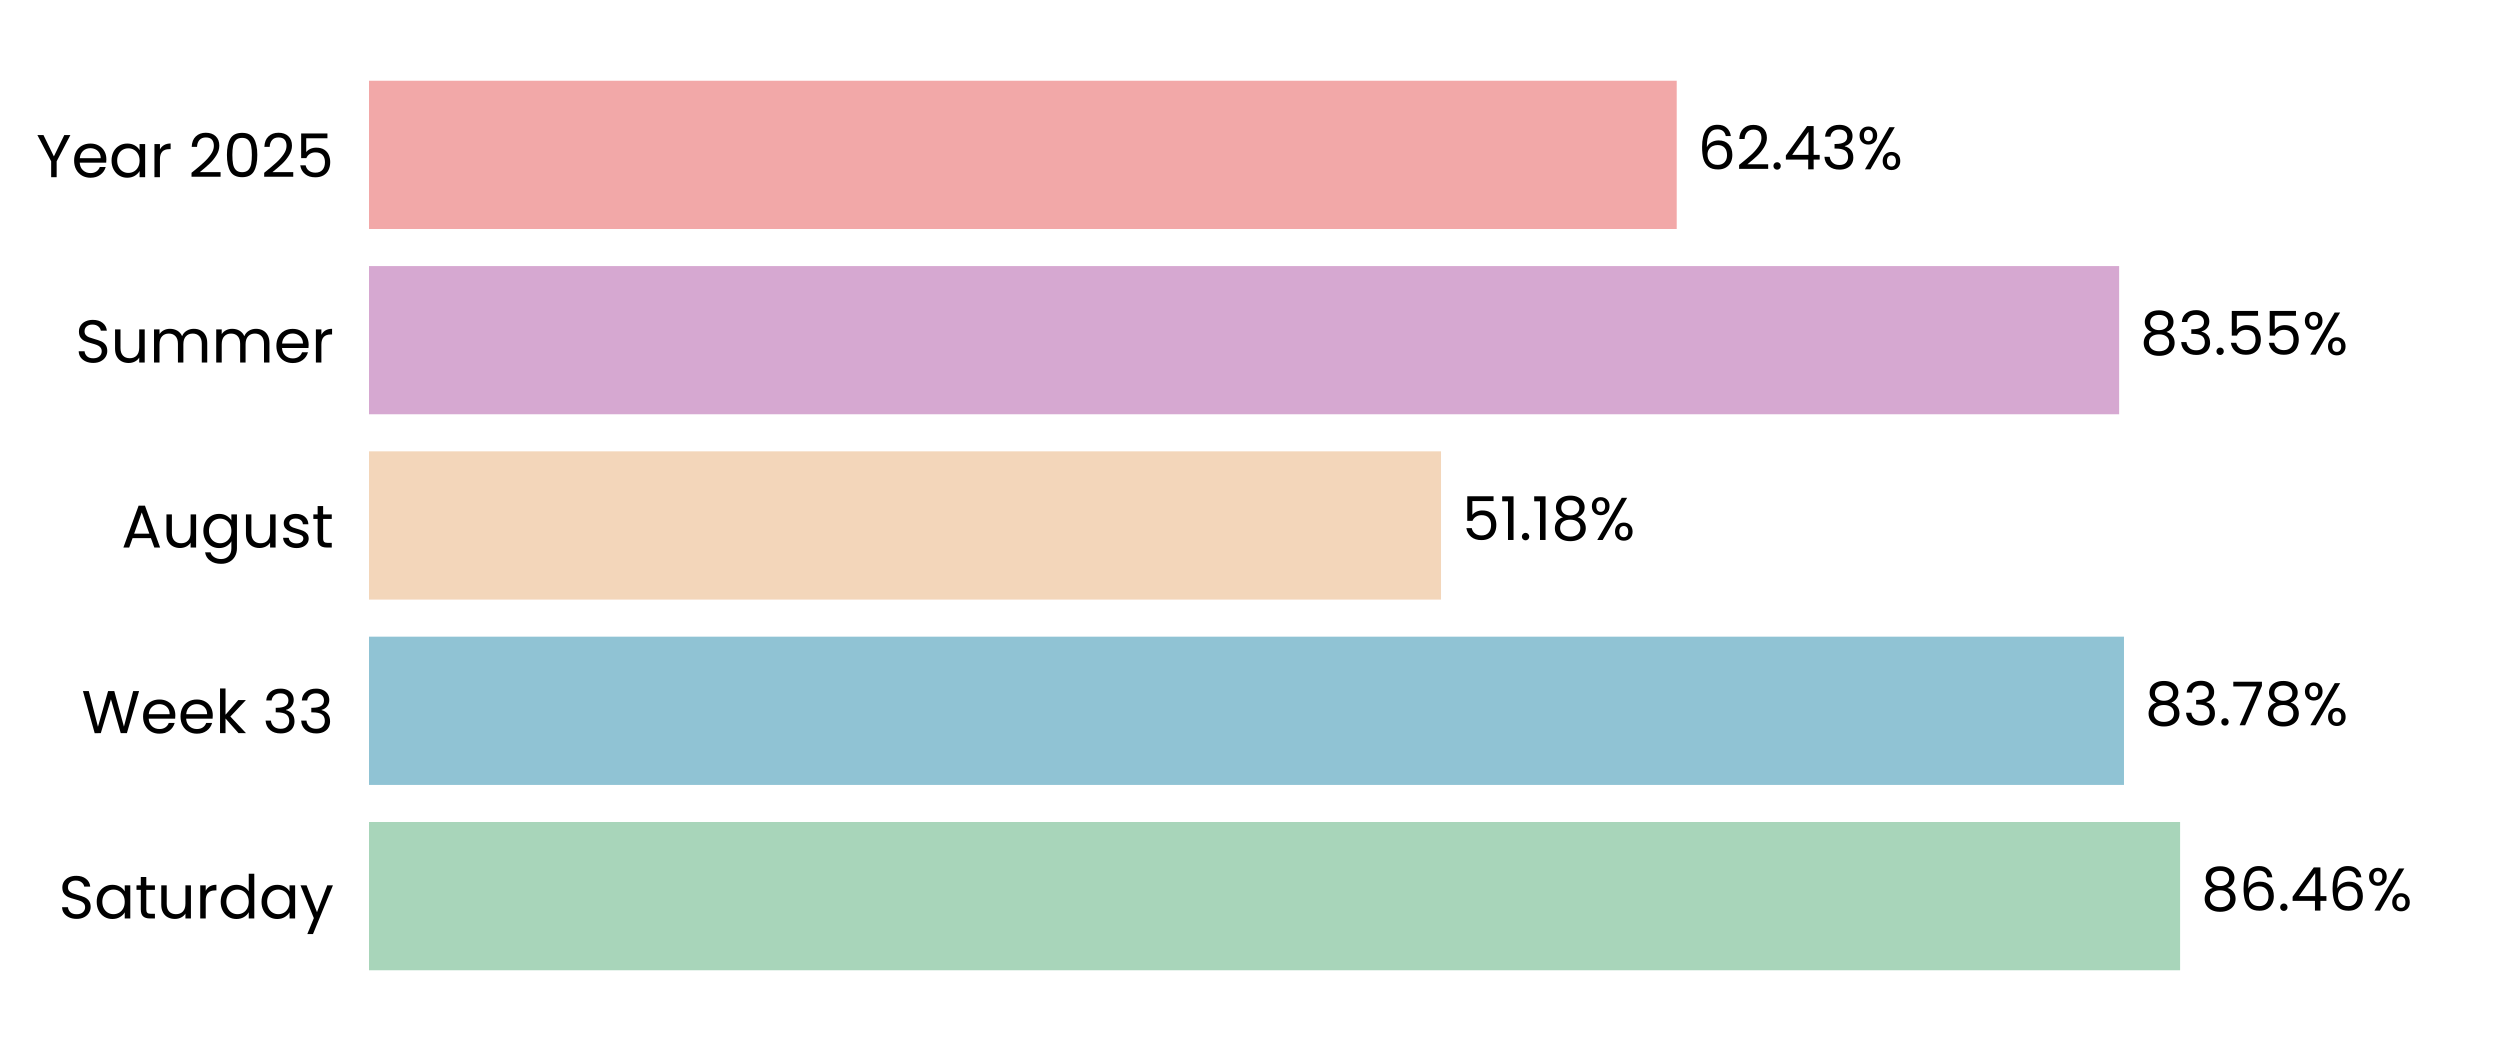
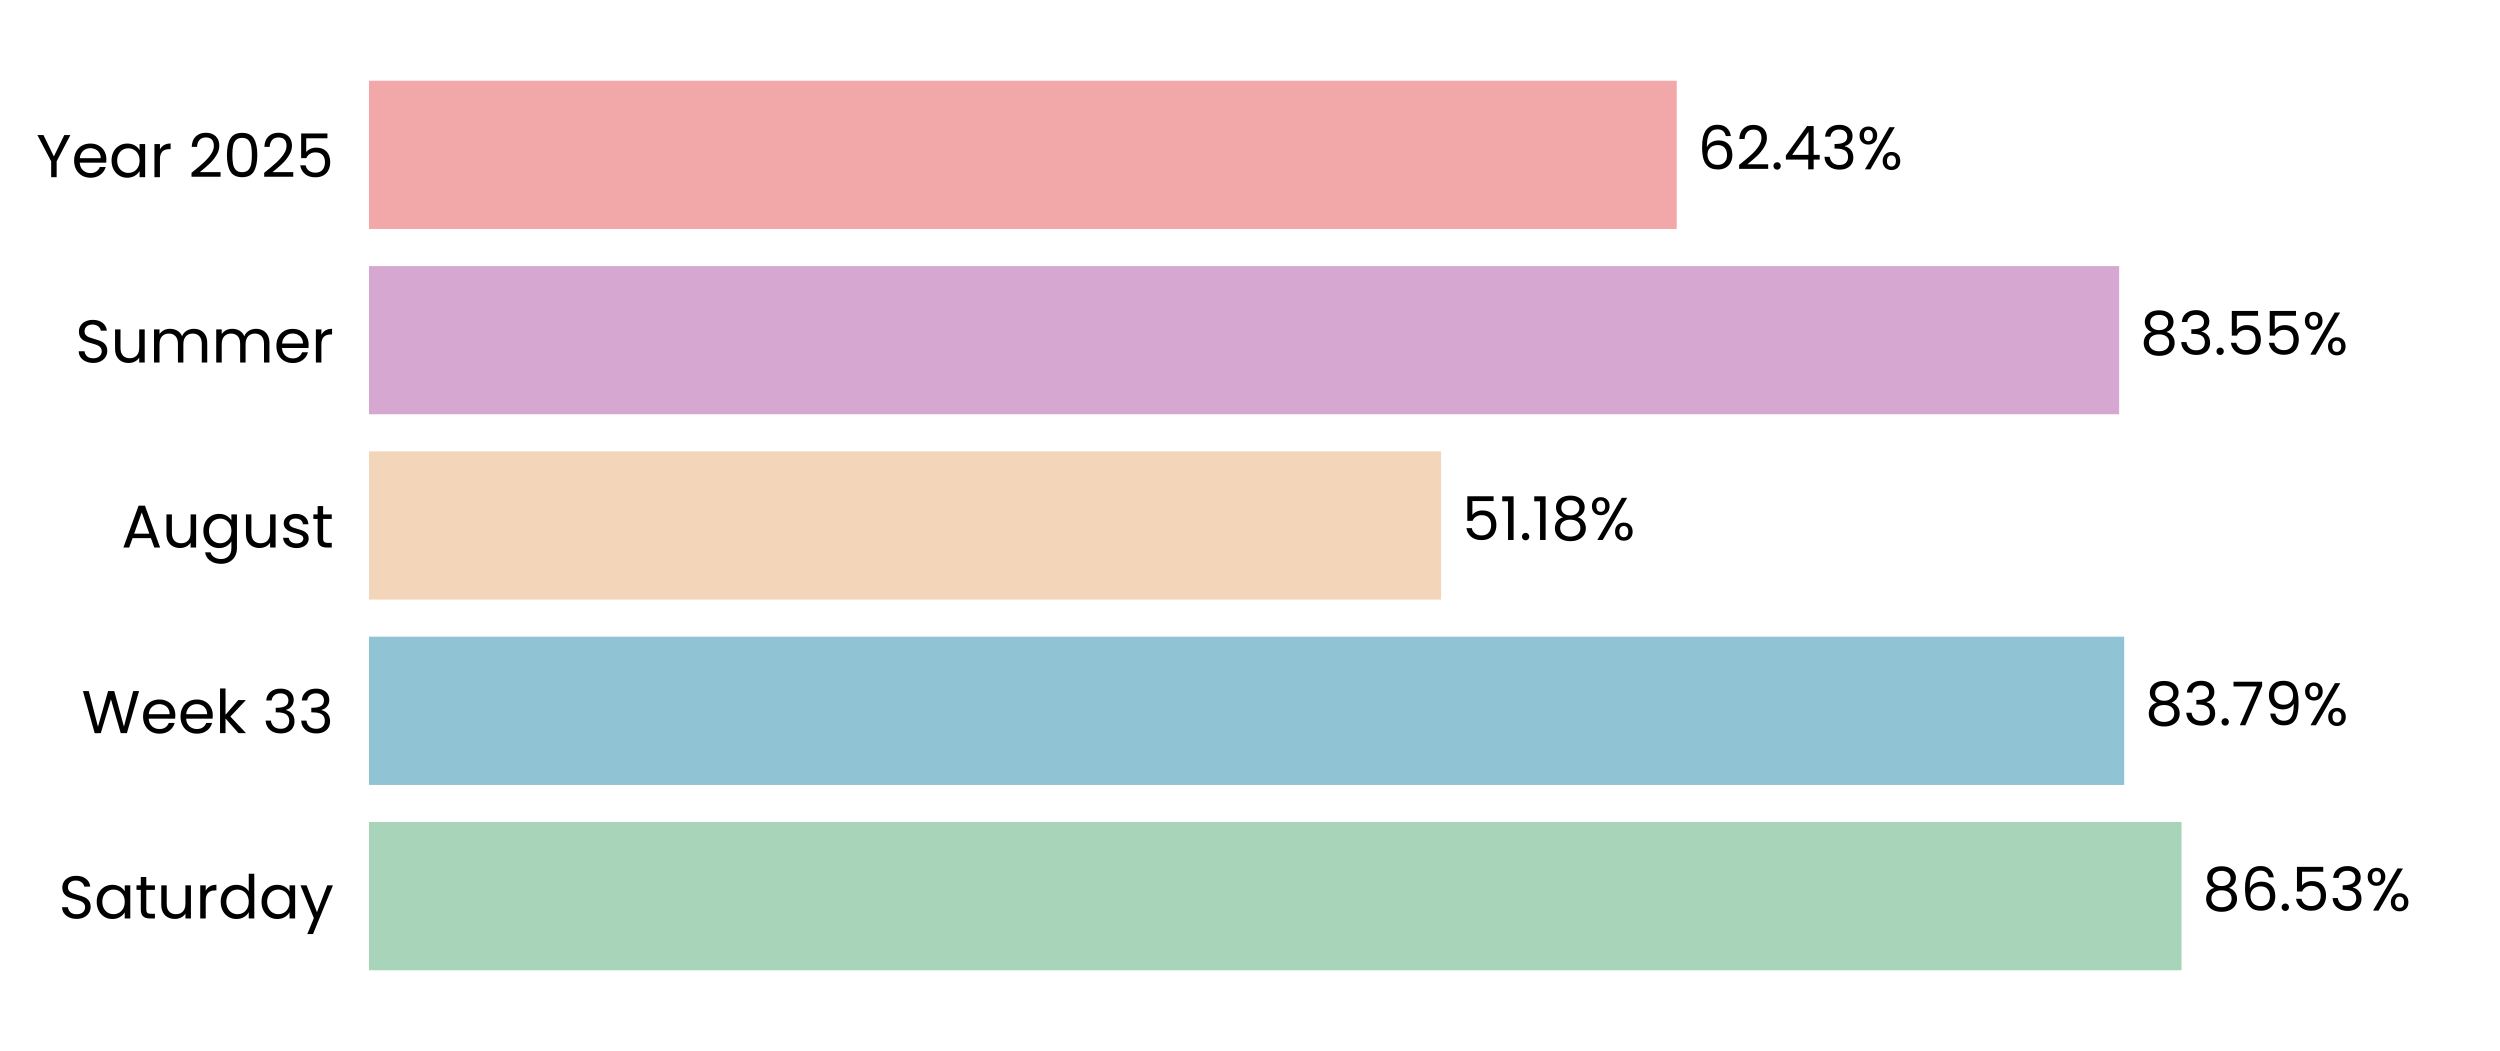
<svg xmlns="http://www.w3.org/2000/svg" xmlns:xlink="http://www.w3.org/1999/xlink" width="496.691pt" height="208.8pt" viewBox="0 0 496.691 208.8" version="1.1">
  <defs>
    <style type="text/css">*{stroke-linejoin: round; stroke-linecap: butt}</style>
  </defs>
  <g id="figure_1">
    <g id="patch_1">
      <path d="M 0 208.8  L 496.691 208.8  L 496.691 0  L 0 0  L 0 208.8  z " style="fill: none" />
    </g>
    <g id="axes_1">
      <g id="patch_2">
        <path d="M 73.311 201.6  L 489.491 201.6  L 489.491 7.2  L 73.311 7.2  L 73.311 201.6  z " style="fill: none" />
      </g>
      <g id="patch_3">
-         <path d="M 73.311 192.764  L 433.134 192.764  L 433.134 163.309  L 73.311 163.309  z " clip-path="url(#p30fca6490c)" style="fill: #a8d5ba" />
+         <path d="M 73.311 192.764  L 433.423 192.764  L 433.423 163.309  L 73.311 163.309  z " clip-path="url(#p6f47420c25)" style="fill: #a8d5ba" />
      </g>
      <g id="patch_4">
-         <path d="M 73.311 155.945  L 421.986 155.945  L 421.986 126.491  L 73.311 126.491  z " clip-path="url(#p30fca6490c)" style="fill: #90c3d4" />
+         <path d="M 73.311 155.945  L 422.027 155.945  L 422.027 126.491  L 73.311 126.491  z " clip-path="url(#p6f47420c25)" style="fill: #90c3d4" />
      </g>
      <g id="patch_5">
-         <path d="M 73.311 119.127  L 286.296 119.127  L 286.296 89.673  L 73.311 89.673  z " clip-path="url(#p30fca6490c)" style="fill: #f3d6ba" />
+         <path d="M 73.311 119.127  L 286.305 119.127  L 286.305 89.673  L 73.311 89.673  z " clip-path="url(#p6f47420c25)" style="fill: #f3d6ba" />
      </g>
      <g id="patch_6">
-         <path d="M 73.311 82.309  L 421.023 82.309  L 421.023 52.855  L 73.311 52.855  z " clip-path="url(#p30fca6490c)" style="fill: #d6a8d1" />
+         <path d="M 73.311 82.309  L 421.026 82.309  L 421.026 52.855  L 73.311 52.855  z " clip-path="url(#p6f47420c25)" style="fill: #d6a8d1" />
      </g>
      <g id="patch_7">
-         <path d="M 73.311 45.491  L 333.127 45.491  L 333.127 16.036  L 73.311 16.036  z " clip-path="url(#p30fca6490c)" style="fill: #f2a8a8" />
+         <path d="M 73.311 45.491  L 333.128 45.491  L 333.128 16.036  L 73.311 16.036  z " clip-path="url(#p6f47420c25)" style="fill: #f2a8a8" />
      </g>
      <g id="matplotlib.axis_1">
        <g id="ytick_1">
          <g id="text_1">
            <g transform="translate(11.65312 182.4764) scale(0.12 -0.12)">
              <defs>
                <path id="Poppins-Regular-53" d="M 1907 -45  Q 1466 -45 1117 112  Q 768 269 569 547  Q 371 826 365 1190  L 986 1190  Q 1018 877 1245 662  Q 1472 448 1907 448  Q 2323 448 2563 656  Q 2803 864 2803 1190  Q 2803 1446 2662 1606  Q 2522 1766 2310 1849  Q 2099 1933 1741 2029  Q 1299 2144 1033 2259  Q 768 2374 579 2620  Q 390 2867 390 3283  Q 390 3648 576 3929  Q 762 4211 1098 4364  Q 1434 4518 1869 4518  Q 2496 4518 2896 4204  Q 3296 3891 3347 3373  L 2707 3373  Q 2675 3629 2438 3824  Q 2202 4019 1811 4019  Q 1446 4019 1216 3830  Q 986 3642 986 3302  Q 986 3059 1123 2905  Q 1261 2752 1462 2672  Q 1664 2592 2029 2490  Q 2470 2368 2739 2249  Q 3008 2131 3200 1884  Q 3392 1638 3392 1216  Q 3392 890 3219 602  Q 3046 314 2707 134  Q 2368 -45 1907 -45  z " transform="scale(0.015625)" />
                <path id="Poppins-Regular-61" d="M 275 1766  Q 275 2304 492 2710  Q 710 3117 1091 3341  Q 1472 3565 1939 3565  Q 2400 3565 2739 3366  Q 3078 3168 3245 2867  L 3245 3507  L 3834 3507  L 3834 0  L 3245 0  L 3245 653  Q 3072 346 2729 144  Q 2387 -58 1933 -58  Q 1466 -58 1088 172  Q 710 403 492 819  Q 275 1235 275 1766  z M 3245 1760  Q 3245 2157 3085 2451  Q 2925 2746 2653 2902  Q 2381 3059 2054 3059  Q 1728 3059 1459 2905  Q 1190 2752 1030 2457  Q 870 2163 870 1766  Q 870 1363 1030 1065  Q 1190 768 1459 611  Q 1728 454 2054 454  Q 2381 454 2653 611  Q 2925 768 3085 1065  Q 3245 1363 3245 1760  z " transform="scale(0.015625)" />
                <path id="Poppins-Regular-74" d="M 1203 3027  L 1203 960  Q 1203 704 1312 598  Q 1421 493 1690 493  L 2118 493  L 2118 0  L 1594 0  Q 1107 0 864 224  Q 621 448 621 960  L 621 3027  L 166 3027  L 166 3507  L 621 3507  L 621 4390  L 1203 4390  L 1203 3507  L 2118 3507  L 2118 3027  L 1203 3027  z " transform="scale(0.015625)" />
                <path id="Poppins-Regular-75" d="M 3603 3507  L 3603 0  L 3021 0  L 3021 518  Q 2854 250 2556 99  Q 2259 -51 1901 -51  Q 1491 -51 1164 118  Q 838 288 649 627  Q 461 966 461 1453  L 461 3507  L 1037 3507  L 1037 1530  Q 1037 1011 1299 732  Q 1562 454 2016 454  Q 2483 454 2752 742  Q 3021 1030 3021 1581  L 3021 3507  L 3603 3507  z " transform="scale(0.015625)" />
                <path id="Poppins-Regular-72" d="M 1075 2938  Q 1229 3238 1513 3404  Q 1798 3571 2208 3571  L 2208 2970  L 2054 2970  Q 1075 2970 1075 1907  L 1075 0  L 493 0  L 493 3507  L 1075 3507  L 1075 2938  z " transform="scale(0.015625)" />
                <path id="Poppins-Regular-64" d="M 275 1766  Q 275 2304 492 2710  Q 710 3117 1091 3341  Q 1472 3565 1946 3565  Q 2355 3565 2707 3376  Q 3059 3187 3245 2880  L 3245 4736  L 3834 4736  L 3834 0  L 3245 0  L 3245 659  Q 3072 346 2733 144  Q 2394 -58 1939 -58  Q 1472 -58 1091 172  Q 710 403 492 819  Q 275 1235 275 1766  z M 3245 1760  Q 3245 2157 3085 2451  Q 2925 2746 2653 2902  Q 2381 3059 2054 3059  Q 1728 3059 1459 2905  Q 1190 2752 1030 2457  Q 870 2163 870 1766  Q 870 1363 1030 1065  Q 1190 768 1459 611  Q 1728 454 2054 454  Q 2381 454 2653 611  Q 2925 768 3085 1065  Q 3245 1363 3245 1760  z " transform="scale(0.015625)" />
                <path id="Poppins-Regular-79" d="M 3514 3507  L 1402 -1651  L 800 -1651  L 1491 38  L 77 3507  L 723 3507  L 1824 666  L 2912 3507  L 3514 3507  z " transform="scale(0.015625)" />
              </defs>
              <use xlink:href="#Poppins-Regular-53" />
              <use xlink:href="#Poppins-Regular-61" transform="translate(58.7 0)" />
              <use xlink:href="#Poppins-Regular-74" transform="translate(126.3 0)" />
              <use xlink:href="#Poppins-Regular-75" transform="translate(162.7 0)" />
              <use xlink:href="#Poppins-Regular-72" transform="translate(226.7 0)" />
              <use xlink:href="#Poppins-Regular-64" transform="translate(264 0)" />
              <use xlink:href="#Poppins-Regular-61" transform="translate(331.5999 0)" />
              <use xlink:href="#Poppins-Regular-79" transform="translate(399.1999 0)" />
            </g>
          </g>
        </g>
        <g id="ytick_2">
          <g id="text_2">
            <g transform="translate(16.19813 145.6582) scale(0.12 -0.12)">
              <defs>
                <path id="Poppins-Regular-57" d="M 6099 4461  L 4806 0  L 4154 0  L 3117 3590  L 2042 0  L 1395 -6  L 147 4461  L 768 4461  L 1741 678  L 2816 4461  L 3469 4461  L 4493 691  L 5472 4461  L 6099 4461  z " transform="scale(0.015625)" />
                <path id="Poppins-Regular-65" d="M 3693 1888  Q 3693 1722 3674 1536  L 870 1536  Q 902 1018 1225 726  Q 1549 435 2010 435  Q 2387 435 2640 611  Q 2893 787 2995 1082  L 3622 1082  Q 3482 576 3059 259  Q 2637 -58 2010 -58  Q 1510 -58 1116 166  Q 723 390 499 803  Q 275 1216 275 1760  Q 275 2304 492 2713  Q 710 3123 1104 3344  Q 1498 3565 2010 3565  Q 2509 3565 2893 3347  Q 3277 3130 3485 2749  Q 3693 2368 3693 1888  z M 3091 2010  Q 3091 2342 2944 2582  Q 2797 2822 2544 2947  Q 2291 3072 1984 3072  Q 1542 3072 1232 2790  Q 922 2509 877 2010  L 3091 2010  z " transform="scale(0.015625)" />
                <path id="Poppins-Regular-6b" d="M 2451 0  L 1075 1549  L 1075 0  L 493 0  L 493 4736  L 1075 4736  L 1075 1952  L 2426 3507  L 3238 3507  L 1587 1760  L 3245 0  L 2451 0  z " transform="scale(0.015625)" />
                <path id="Poppins-Regular-20" transform="scale(0.015625)" />
                <path id="Poppins-Regular-33" d="M 384 3462  Q 429 4051 838 4384  Q 1248 4717 1901 4717  Q 2336 4717 2653 4560  Q 2970 4403 3133 4134  Q 3296 3866 3296 3526  Q 3296 3130 3069 2842  Q 2842 2554 2477 2470  L 2477 2438  Q 2893 2336 3136 2035  Q 3379 1734 3379 1248  Q 3379 883 3212 592  Q 3046 301 2713 134  Q 2381 -32 1914 -32  Q 1235 -32 800 323  Q 365 678 314 1331  L 877 1331  Q 922 947 1190 704  Q 1459 461 1907 461  Q 2355 461 2588 694  Q 2822 928 2822 1299  Q 2822 1779 2502 1990  Q 2182 2202 1536 2202  L 1389 2202  L 1389 2688  L 1542 2688  Q 2131 2694 2432 2883  Q 2733 3072 2733 3469  Q 2733 3808 2512 4013  Q 2291 4218 1882 4218  Q 1485 4218 1241 4013  Q 998 3808 954 3462  L 384 3462  z " transform="scale(0.015625)" />
              </defs>
              <use xlink:href="#Poppins-Regular-57" />
              <use xlink:href="#Poppins-Regular-65" transform="translate(97.59999 0)" />
              <use xlink:href="#Poppins-Regular-65" transform="translate(159.6 0)" />
              <use xlink:href="#Poppins-Regular-6b" transform="translate(221.6 0)" />
              <use xlink:href="#Poppins-Regular-20" transform="translate(273.0999 0)" />
              <use xlink:href="#Poppins-Regular-33" transform="translate(299.7999 0)" />
              <use xlink:href="#Poppins-Regular-33" transform="translate(358.6999 0)" />
            </g>
          </g>
        </g>
        <g id="ytick_3">
          <g id="text_3">
            <g transform="translate(24.11812 108.78) scale(0.12 -0.12)">
              <defs>
                <path id="Poppins-Regular-41" d="M 3130 992  L 1184 992  L 826 0  L 211 0  L 1824 4435  L 2496 4435  L 4102 0  L 3488 0  L 3130 992  z M 2963 1466  L 2157 3718  L 1350 1466  L 2963 1466  z " transform="scale(0.015625)" />
                <path id="Poppins-Regular-67" d="M 1939 3565  Q 2394 3565 2736 3366  Q 3078 3168 3245 2867  L 3245 3507  L 3834 3507  L 3834 -77  Q 3834 -557 3629 -931  Q 3424 -1306 3043 -1517  Q 2662 -1728 2157 -1728  Q 1466 -1728 1005 -1401  Q 544 -1075 461 -512  L 1037 -512  Q 1133 -832 1433 -1027  Q 1734 -1222 2157 -1222  Q 2637 -1222 2941 -921  Q 3245 -621 3245 -77  L 3245 659  Q 3072 352 2733 147  Q 2394 -58 1939 -58  Q 1472 -58 1091 172  Q 710 403 492 819  Q 275 1235 275 1766  Q 275 2304 492 2710  Q 710 3117 1091 3341  Q 1472 3565 1939 3565  z M 3245 1760  Q 3245 2157 3085 2451  Q 2925 2746 2653 2902  Q 2381 3059 2054 3059  Q 1728 3059 1459 2905  Q 1190 2752 1030 2457  Q 870 2163 870 1766  Q 870 1363 1030 1065  Q 1190 768 1459 611  Q 1728 454 2054 454  Q 2381 454 2653 611  Q 2925 768 3085 1065  Q 3245 1363 3245 1760  z " transform="scale(0.015625)" />
                <path id="Poppins-Regular-73" d="M 1734 -58  Q 1331 -58 1011 80  Q 691 218 505 464  Q 320 710 301 1030  L 902 1030  Q 928 768 1149 601  Q 1370 435 1728 435  Q 2061 435 2253 582  Q 2445 730 2445 954  Q 2445 1184 2240 1296  Q 2035 1408 1606 1517  Q 1216 1619 969 1724  Q 723 1830 547 2038  Q 371 2246 371 2586  Q 371 2854 531 3078  Q 691 3302 985 3433  Q 1280 3565 1658 3565  Q 2240 3565 2598 3270  Q 2957 2976 2982 2464  L 2400 2464  Q 2381 2739 2179 2905  Q 1978 3072 1638 3072  Q 1325 3072 1139 2937  Q 954 2803 954 2586  Q 954 2413 1066 2301  Q 1178 2189 1347 2121  Q 1517 2054 1818 1971  Q 2195 1869 2432 1769  Q 2669 1670 2838 1472  Q 3008 1274 3014 954  Q 3014 666 2854 435  Q 2694 205 2403 73  Q 2112 -58 1734 -58  z " transform="scale(0.015625)" />
              </defs>
              <use xlink:href="#Poppins-Regular-41" />
              <use xlink:href="#Poppins-Regular-75" transform="translate(67.39999 0)" />
              <use xlink:href="#Poppins-Regular-67" transform="translate(131.4 0)" />
              <use xlink:href="#Poppins-Regular-75" transform="translate(199 0)" />
              <use xlink:href="#Poppins-Regular-73" transform="translate(263 0)" />
              <use xlink:href="#Poppins-Regular-74" transform="translate(315.2 0)" />
            </g>
          </g>
        </g>
        <g id="ytick_4">
          <g id="text_4">
            <g transform="translate(14.95125 72.02182) scale(0.12 -0.12)">
              <defs>
                <path id="Poppins-Regular-6d" d="M 4710 3571  Q 5120 3571 5440 3401  Q 5760 3232 5945 2893  Q 6131 2554 6131 2067  L 6131 0  L 5555 0  L 5555 1984  Q 5555 2509 5296 2787  Q 5037 3066 4595 3066  Q 4141 3066 3872 2774  Q 3603 2483 3603 1933  L 3603 0  L 3027 0  L 3027 1984  Q 3027 2509 2768 2787  Q 2509 3066 2067 3066  Q 1613 3066 1344 2774  Q 1075 2483 1075 1933  L 1075 0  L 493 0  L 493 3507  L 1075 3507  L 1075 3002  Q 1248 3277 1539 3424  Q 1830 3571 2182 3571  Q 2624 3571 2963 3372  Q 3302 3174 3469 2790  Q 3616 3162 3955 3366  Q 4294 3571 4710 3571  z " transform="scale(0.015625)" />
              </defs>
              <use xlink:href="#Poppins-Regular-53" />
              <use xlink:href="#Poppins-Regular-75" transform="translate(58.7 0)" />
              <use xlink:href="#Poppins-Regular-6d" transform="translate(122.7 0)" />
              <use xlink:href="#Poppins-Regular-6d" transform="translate(225.7 0)" />
              <use xlink:href="#Poppins-Regular-65" transform="translate(328.7 0)" />
              <use xlink:href="#Poppins-Regular-72" transform="translate(390.6999 0)" />
            </g>
          </g>
        </g>
        <g id="ytick_5">
          <g id="text_5">
            <g transform="translate(7.2 35.20364) scale(0.12 -0.12)">
              <defs>
                <path id="Poppins-Regular-59" d="M 3616 4461  L 2163 1683  L 2163 0  L 1581 0  L 1581 1683  L 122 4461  L 768 4461  L 1869 2202  L 2970 4461  L 3616 4461  z " transform="scale(0.015625)" />
                <path id="Poppins-Regular-32" d="M 326 467  Q 1139 1120 1600 1539  Q 2061 1958 2377 2416  Q 2694 2874 2694 3315  Q 2694 3731 2492 3971  Q 2291 4211 1843 4211  Q 1408 4211 1168 3939  Q 928 3667 909 3213  L 346 3213  Q 371 3930 780 4320  Q 1190 4710 1837 4710  Q 2496 4710 2883 4345  Q 3270 3981 3270 3341  Q 3270 2810 2953 2307  Q 2637 1805 2233 1424  Q 1830 1043 1203 538  L 3405 538  L 3405 51  L 326 51  L 326 467  z " transform="scale(0.015625)" />
                <path id="Poppins-Regular-30" d="M 397 2362  Q 397 3462 755 4080  Q 1114 4698 2010 4698  Q 2899 4698 3257 4080  Q 3616 3462 3616 2362  Q 3616 1242 3257 621  Q 2899 0 2010 0  Q 1114 0 755 621  Q 397 1242 397 2362  z M 3040 2362  Q 3040 2918 2966 3305  Q 2893 3693 2665 3929  Q 2438 4166 2010 4166  Q 1574 4166 1347 3929  Q 1120 3693 1046 3305  Q 973 2918 973 2362  Q 973 1786 1046 1395  Q 1120 1005 1347 768  Q 1574 531 2010 531  Q 2438 531 2665 768  Q 2893 1005 2966 1395  Q 3040 1786 3040 2362  z " transform="scale(0.015625)" />
                <path id="Poppins-Regular-35" d="M 3347 4122  L 1101 4122  L 1101 2662  Q 1248 2867 1536 2998  Q 1824 3130 2157 3130  Q 2688 3130 3021 2909  Q 3354 2688 3498 2339  Q 3642 1990 3642 1600  Q 3642 1139 3469 774  Q 3296 410 2941 198  Q 2586 -13 2061 -13  Q 1389 -13 973 332  Q 557 678 467 1254  L 1037 1254  Q 1120 890 1389 685  Q 1658 480 2067 480  Q 2573 480 2829 784  Q 3085 1088 3085 1587  Q 3085 2086 2829 2358  Q 2573 2630 2074 2630  Q 1734 2630 1481 2467  Q 1229 2304 1114 2022  L 563 2022  L 563 4634  L 3347 4634  L 3347 4122  z " transform="scale(0.015625)" />
              </defs>
              <use xlink:href="#Poppins-Regular-59" />
              <use xlink:href="#Poppins-Regular-65" transform="translate(58.39999 0)" />
              <use xlink:href="#Poppins-Regular-61" transform="translate(120.4 0)" />
              <use xlink:href="#Poppins-Regular-72" transform="translate(188 0)" />
              <use xlink:href="#Poppins-Regular-20" transform="translate(225.3 0)" />
              <use xlink:href="#Poppins-Regular-32" transform="translate(252 0)" />
              <use xlink:href="#Poppins-Regular-30" transform="translate(309.4999 0)" />
              <use xlink:href="#Poppins-Regular-32" transform="translate(372.2999 0)" />
              <use xlink:href="#Poppins-Regular-35" transform="translate(429.7999 0)" />
            </g>
          </g>
        </g>
      </g>
      <g id="text_6">
-         <g transform="translate(437.2953 180.9164) scale(0.12 -0.12)">
+         <g transform="translate(437.5844 180.9164) scale(0.12 -0.12)">
          <defs>
            <path id="Poppins-Regular-38" d="M 1242 2406  Q 883 2547 691 2816  Q 499 3085 499 3469  Q 499 3814 672 4092  Q 845 4371 1187 4534  Q 1530 4698 2016 4698  Q 2502 4698 2844 4534  Q 3187 4371 3363 4092  Q 3539 3814 3539 3469  Q 3539 3098 3340 2819  Q 3142 2541 2797 2406  Q 3194 2285 3427 1981  Q 3661 1677 3661 1248  Q 3661 832 3456 521  Q 3251 211 2876 41  Q 2502 -128 2016 -128  Q 1530 -128 1162 41  Q 794 211 589 521  Q 384 832 384 1248  Q 384 1677 614 1984  Q 845 2291 1242 2406  z M 2976 3398  Q 2976 3789 2720 4000  Q 2464 4211 2016 4211  Q 1574 4211 1318 4000  Q 1062 3789 1062 3392  Q 1062 3034 1328 2816  Q 1594 2598 2016 2598  Q 2445 2598 2710 2819  Q 2976 3040 2976 3398  z M 2016 2150  Q 1542 2150 1241 1929  Q 941 1709 941 1267  Q 941 858 1232 608  Q 1523 358 2016 358  Q 2509 358 2797 608  Q 3085 858 3085 1267  Q 3085 1696 2790 1923  Q 2496 2150 2016 2150  z " transform="scale(0.015625)" />
            <path id="Poppins-Regular-36" d="M 2976 3526  Q 2835 4237 2099 4237  Q 1530 4237 1248 3798  Q 966 3360 973 2355  Q 1120 2688 1462 2877  Q 1805 3066 2227 3066  Q 2886 3066 3280 2656  Q 3674 2246 3674 1523  Q 3674 1088 3504 742  Q 3334 397 2992 192  Q 2650 -13 2163 -13  Q 1504 -13 1133 281  Q 762 576 614 1094  Q 467 1613 467 2374  Q 467 4723 2106 4723  Q 2733 4723 3091 4384  Q 3450 4045 3514 3526  L 2976 3526  z M 2106 2573  Q 1830 2573 1587 2461  Q 1344 2349 1193 2121  Q 1043 1894 1043 1568  Q 1043 1082 1324 778  Q 1606 474 2131 474  Q 2579 474 2844 752  Q 3110 1030 3110 1504  Q 3110 2003 2854 2288  Q 2598 2573 2106 2573  z " transform="scale(0.015625)" />
            <path id="Poppins-Regular-2e" d="M 678 -38  Q 512 -38 397 77  Q 282 192 282 358  Q 282 525 397 640  Q 512 755 678 755  Q 838 755 950 640  Q 1062 525 1062 358  Q 1062 192 950 77  Q 838 -38 678 -38  z " transform="scale(0.015625)" />
-             <path id="Poppins-Regular-34" d="M 256 1030  L 256 1472  L 2502 4582  L 3200 4582  L 3200 1536  L 3840 1536  L 3840 1030  L 3200 1030  L 3200 0  L 2624 0  L 2624 1030  L 256 1030  z M 2650 3974  L 928 1536  L 2650 1536  L 2650 3974  z " transform="scale(0.015625)" />
            <path id="Poppins-Regular-25" d="M 269 3584  Q 269 4019 531 4278  Q 794 4538 1203 4538  Q 1613 4538 1875 4278  Q 2138 4019 2138 3584  Q 2138 3142 1875 2883  Q 1613 2624 1203 2624  Q 794 2624 531 2883  Q 269 3142 269 3584  z M 4006 4467  L 1414 0  L 838 0  L 3430 4467  L 4006 4467  z M 1203 4179  Q 986 4179 861 4028  Q 736 3878 736 3584  Q 736 3290 861 3136  Q 986 2982 1203 2982  Q 1421 2982 1549 3139  Q 1677 3296 1677 3584  Q 1677 3878 1549 4028  Q 1421 4179 1203 4179  z M 2720 883  Q 2720 1325 2982 1584  Q 3245 1843 3654 1843  Q 4064 1843 4323 1584  Q 4582 1325 4582 883  Q 4582 448 4323 185  Q 4064 -77 3654 -77  Q 3245 -77 2982 182  Q 2720 442 2720 883  z M 3648 1478  Q 3430 1478 3302 1328  Q 3174 1178 3174 883  Q 3174 595 3302 444  Q 3430 294 3648 294  Q 3866 294 3994 444  Q 4122 595 4122 883  Q 4122 1178 3994 1328  Q 3866 1478 3648 1478  z " transform="scale(0.015625)" />
          </defs>
          <use xlink:href="#Poppins-Regular-38" />
          <use xlink:href="#Poppins-Regular-36" transform="translate(63.09999 0)" />
          <use xlink:href="#Poppins-Regular-2e" transform="translate(126.6 0)" />
-           <use xlink:href="#Poppins-Regular-34" transform="translate(147.6 0)" />
-           <use xlink:href="#Poppins-Regular-36" transform="translate(210.5 0)" />
-           <use xlink:href="#Poppins-Regular-25" transform="translate(273.9999 0)" />
+           <use xlink:href="#Poppins-Regular-35" transform="translate(147.6 0)" />
+           <use xlink:href="#Poppins-Regular-33" transform="translate(210.3999 0)" />
+           <use xlink:href="#Poppins-Regular-25" transform="translate(269.2999 0)" />
        </g>
      </g>
      <g id="text_7">
-         <g transform="translate(426.1477 144.0982) scale(0.12 -0.12)">
+         <g transform="translate(426.189 144.0982) scale(0.12 -0.12)">
          <defs>
            <path id="Poppins-Regular-37" d="M 3245 4173  L 1466 0  L 877 0  L 2682 4115  L 211 4115  L 211 4614  L 3245 4614  L 3245 4173  z " transform="scale(0.015625)" />
+             <path id="Poppins-Regular-39" d="M 1146 1242  Q 1210 877 1443 678  Q 1677 480 2074 480  Q 2605 480 2857 896  Q 3110 1312 3098 2298  Q 2963 2010 2649 1846  Q 2336 1683 1952 1683  Q 1523 1683 1187 1859  Q 851 2035 659 2374  Q 467 2714 467 3194  Q 467 3878 864 4297  Q 1261 4717 1990 4717  Q 2886 4717 3248 4134  Q 3610 3552 3610 2400  Q 3610 1594 3466 1069  Q 3322 544 2979 269  Q 2637 -6 2042 -6  Q 1389 -6 1024 346  Q 659 698 608 1242  L 1146 1242  z M 2048 2176  Q 2477 2176 2752 2441  Q 3027 2707 3027 3162  Q 3027 3642 2758 3936  Q 2490 4230 2003 4230  Q 1555 4230 1289 3948  Q 1024 3667 1024 3206  Q 1024 2739 1286 2457  Q 1549 2176 2048 2176  z " transform="scale(0.015625)" />
          </defs>
          <use xlink:href="#Poppins-Regular-38" />
          <use xlink:href="#Poppins-Regular-33" transform="translate(63.09999 0)" />
          <use xlink:href="#Poppins-Regular-2e" transform="translate(122 0)" />
          <use xlink:href="#Poppins-Regular-37" transform="translate(143 0)" />
-           <use xlink:href="#Poppins-Regular-38" transform="translate(197.6 0)" />
-           <use xlink:href="#Poppins-Regular-25" transform="translate(260.7 0)" />
+           <use xlink:href="#Poppins-Regular-39" transform="translate(197.6 0)" />
+           <use xlink:href="#Poppins-Regular-25" transform="translate(260.5999 0)" />
        </g>
      </g>
      <g id="text_8">
-         <g transform="translate(290.4576 107.28) scale(0.12 -0.12)">
+         <g transform="translate(290.467 107.28) scale(0.12 -0.12)">
          <defs>
            <path id="Poppins-Regular-31" d="M 243 4096  L 243 4627  L 1446 4627  L 1446 0  L 858 0  L 858 4096  L 243 4096  z " transform="scale(0.015625)" />
          </defs>
          <use xlink:href="#Poppins-Regular-35" />
          <use xlink:href="#Poppins-Regular-31" transform="translate(62.79999 0)" />
          <use xlink:href="#Poppins-Regular-2e" transform="translate(94.79997 0)" />
          <use xlink:href="#Poppins-Regular-31" transform="translate(115.8 0)" />
          <use xlink:href="#Poppins-Regular-38" transform="translate(147.7999 0)" />
          <use xlink:href="#Poppins-Regular-25" transform="translate(210.8999 0)" />
        </g>
      </g>
      <g id="text_9">
-         <g transform="translate(425.185 70.46182) scale(0.12 -0.12)">
+         <g transform="translate(425.1882 70.46182) scale(0.12 -0.12)">
          <use xlink:href="#Poppins-Regular-38" />
          <use xlink:href="#Poppins-Regular-33" transform="translate(63.09999 0)" />
          <use xlink:href="#Poppins-Regular-2e" transform="translate(122 0)" />
          <use xlink:href="#Poppins-Regular-35" transform="translate(143 0)" />
          <use xlink:href="#Poppins-Regular-35" transform="translate(205.8 0)" />
          <use xlink:href="#Poppins-Regular-25" transform="translate(268.5999 0)" />
        </g>
      </g>
      <g id="text_10">
-         <g transform="translate(337.2886 33.64364) scale(0.12 -0.12)">
+         <g transform="translate(337.2894 33.64364) scale(0.12 -0.12)">
+           <defs>
+             <path id="Poppins-Regular-34" d="M 256 1030  L 256 1472  L 2502 4582  L 3200 4582  L 3200 1536  L 3840 1536  L 3840 1030  L 3200 1030  L 3200 0  L 2624 0  L 2624 1030  L 256 1030  z M 2650 3974  L 928 1536  L 2650 1536  L 2650 3974  z " transform="scale(0.015625)" />
+           </defs>
          <use xlink:href="#Poppins-Regular-36" />
          <use xlink:href="#Poppins-Regular-32" transform="translate(63.49999 0)" />
          <use xlink:href="#Poppins-Regular-2e" transform="translate(121 0)" />
          <use xlink:href="#Poppins-Regular-34" transform="translate(142 0)" />
          <use xlink:href="#Poppins-Regular-33" transform="translate(204.8999 0)" />
          <use xlink:href="#Poppins-Regular-25" transform="translate(263.7999 0)" />
        </g>
      </g>
    </g>
  </g>
  <defs>
-     <clipPath id="p30fca6490c">
+     <clipPath id="p6f47420c25">
      <rect x="73.311" y="7.2" width="416.18" height="194.4" />
    </clipPath>
  </defs>
</svg>
